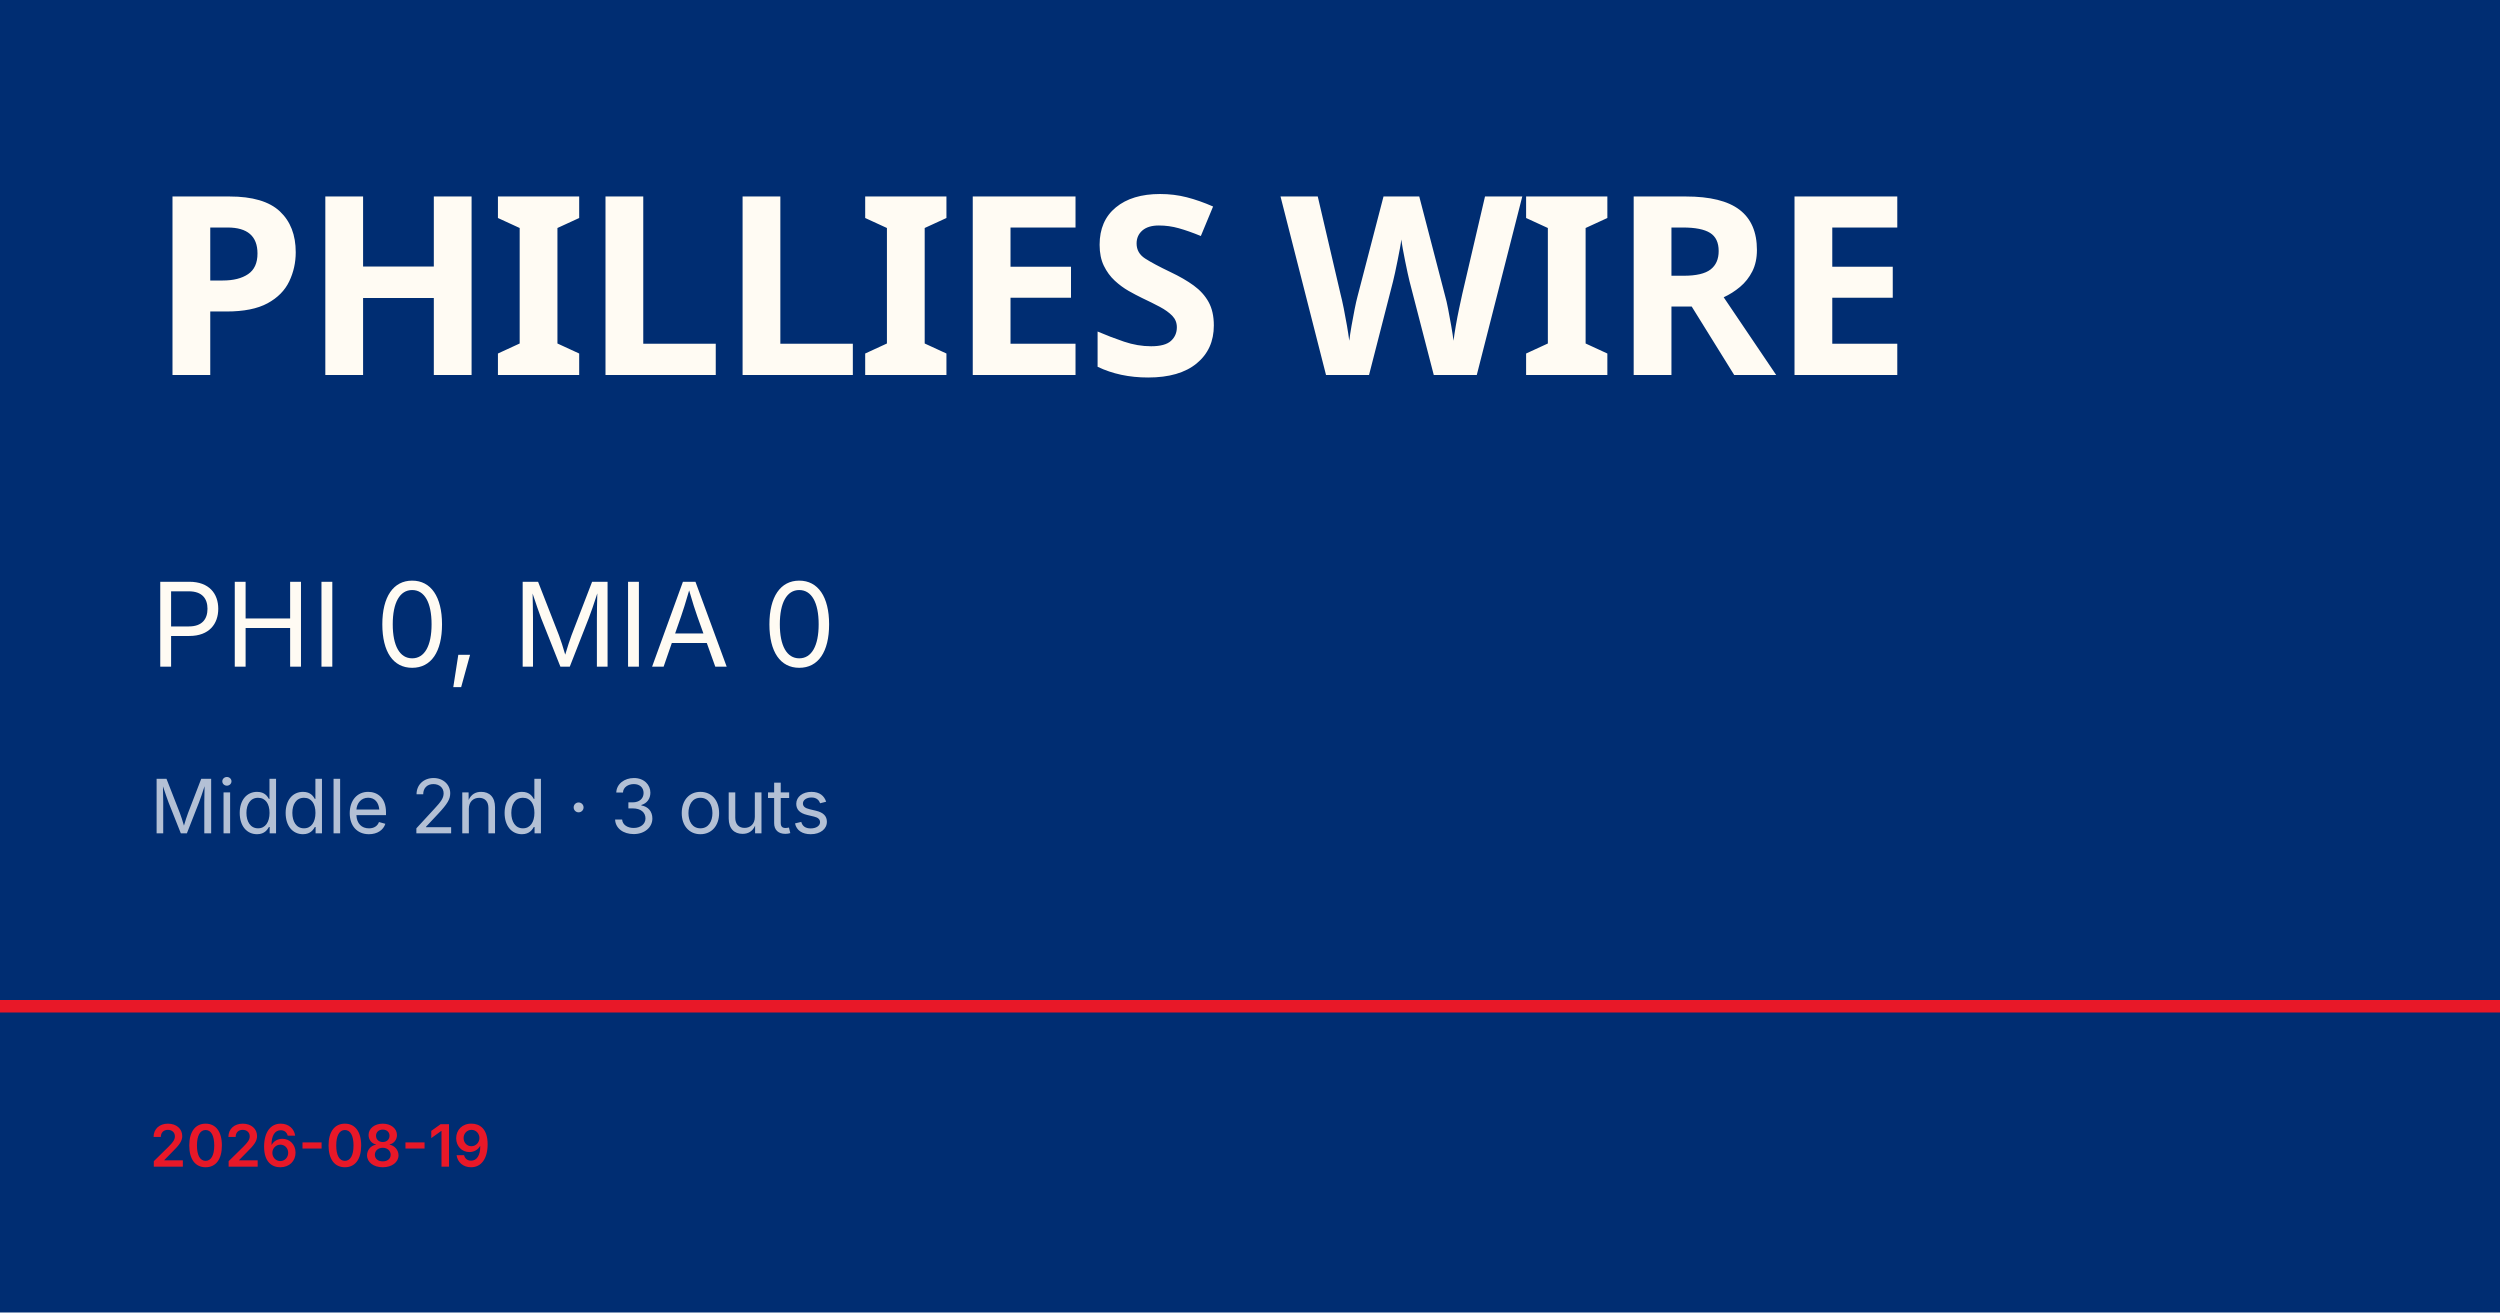
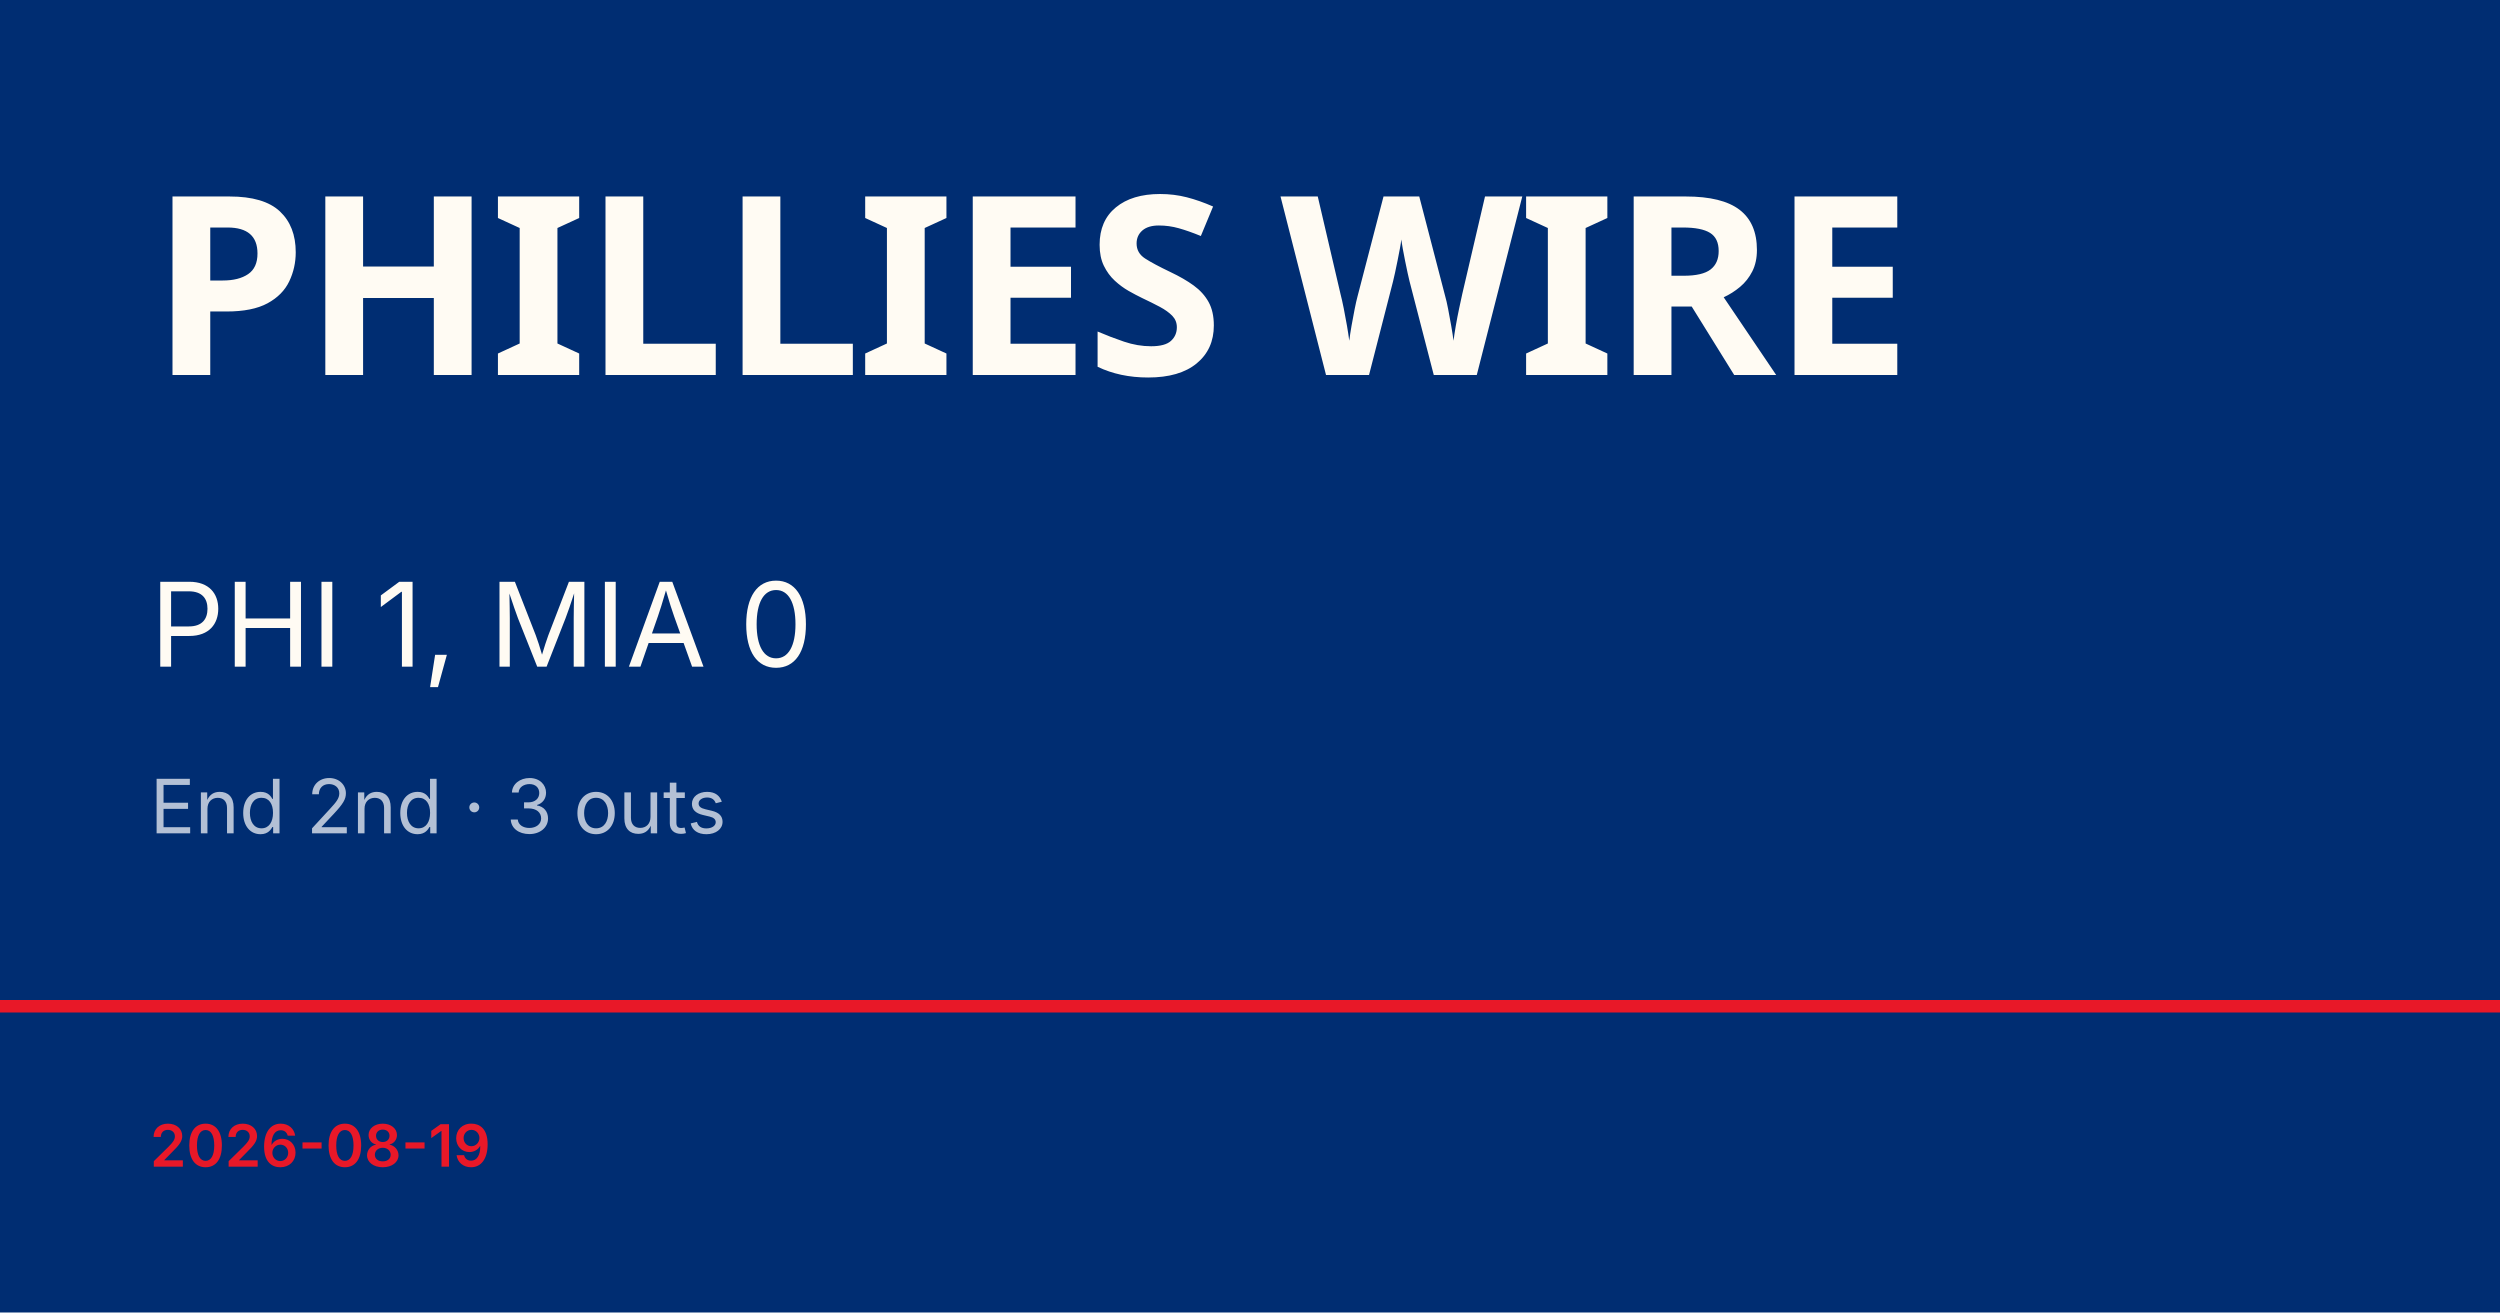
<svg xmlns="http://www.w3.org/2000/svg" viewBox="0 0 1200 630">
  <rect width="1200" height="630" fill="#002d72" />
  <rect y="480" width="1200" height="6" fill="#e81828" />
  <text x="72" y="180" font-family="Barlow Condensed, Impact, sans-serif" font-size="120" font-weight="900" fill="#fffbf3" letter-spacing="-2">PHILLIES WIRE</text>
-   <text x="72" y="320" font-family="Inter, Helvetica, sans-serif" font-size="56" fill="#fffbf3">PHI 0, MIA 0</text>
-   <text x="72" y="400" font-family="Inter, Helvetica, sans-serif" font-size="36" fill="rgba(255,255,255,0.7)">Middle 2nd · 3 outs</text>
+   <text x="72" y="320" font-family="Inter, Helvetica, sans-serif" font-size="56" fill="#fffbf3">PHI 1, MIA 0</text>
+   <text x="72" y="400" font-family="Inter, Helvetica, sans-serif" font-size="36" fill="rgba(255,255,255,0.7)">End 2nd · 3 outs</text>
  <text x="72" y="560" font-family="Inter, Helvetica, sans-serif" font-size="28" fill="#e81828" font-weight="600">2026-08-19</text>
</svg>
